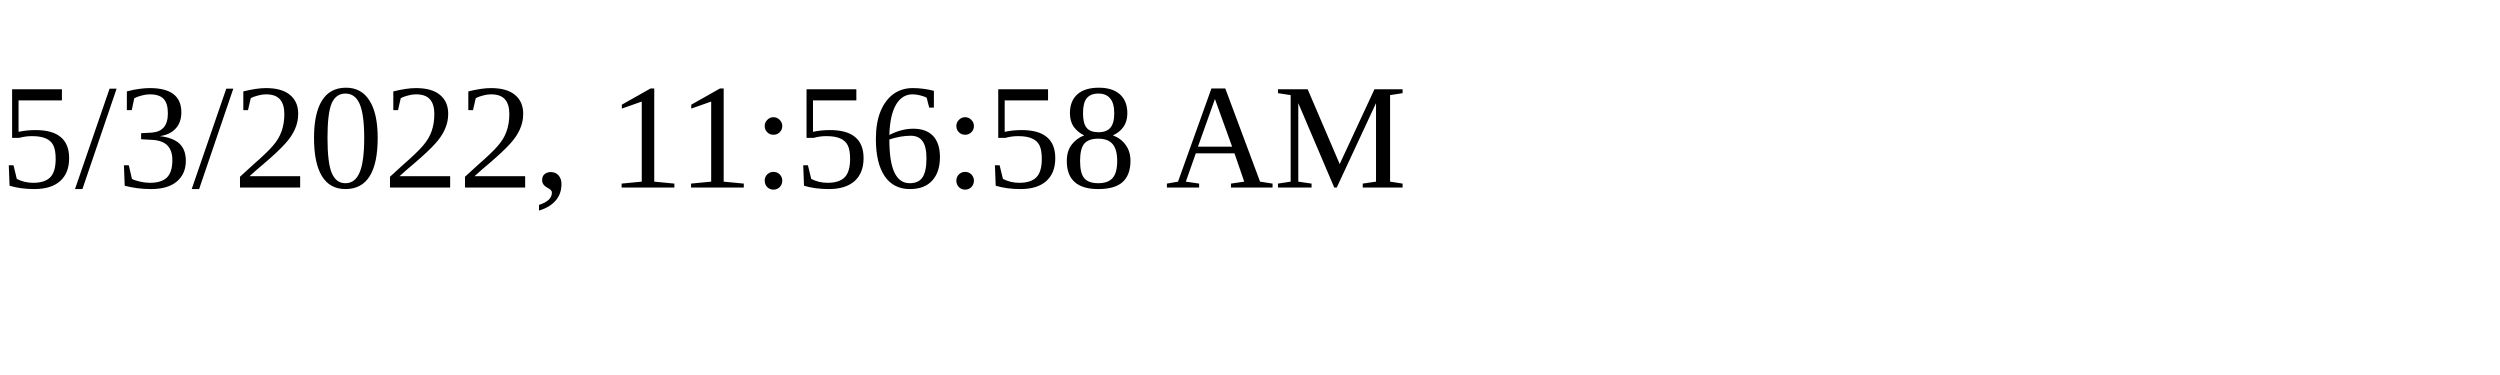
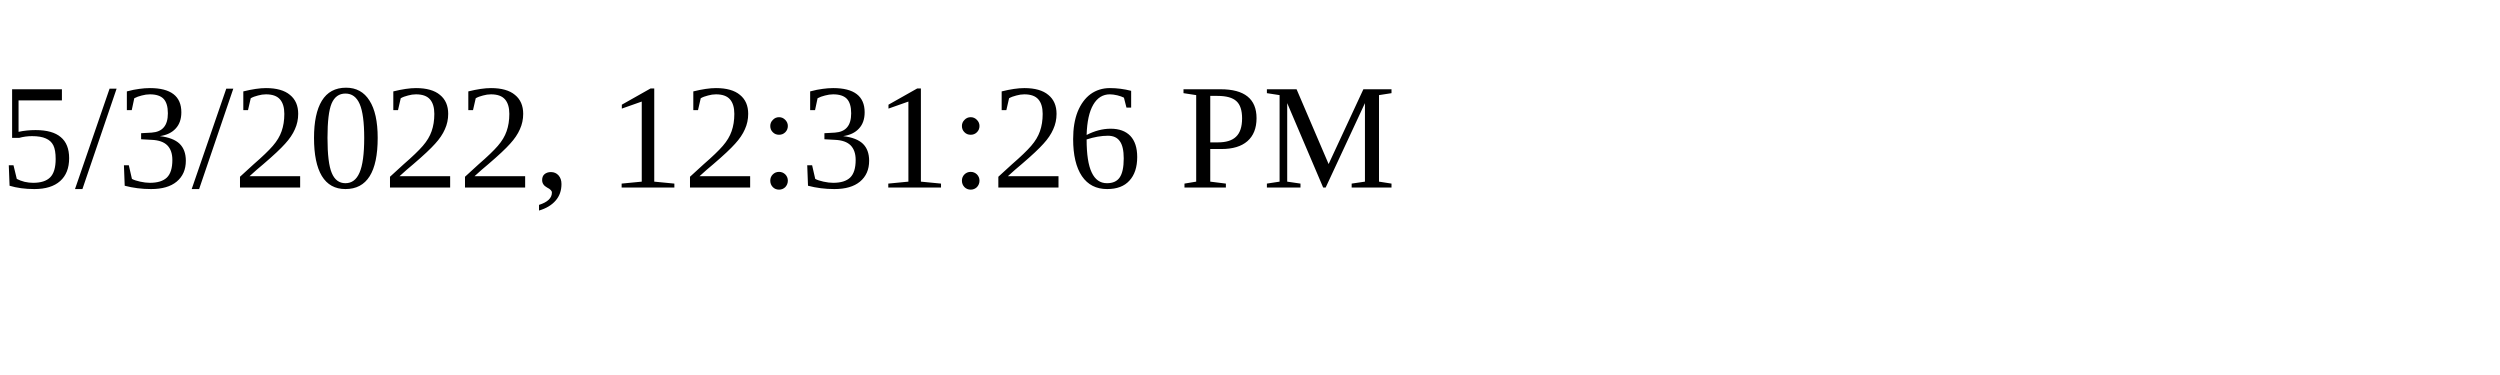
<svg xmlns="http://www.w3.org/2000/svg" height="30" width="200">
-   <text x="0" y="15">5/3/2022, 11:56:58 AM</text>
+   <text x="0" y="15">5/3/2022, 12:31:26 PM</text>
</svg>
